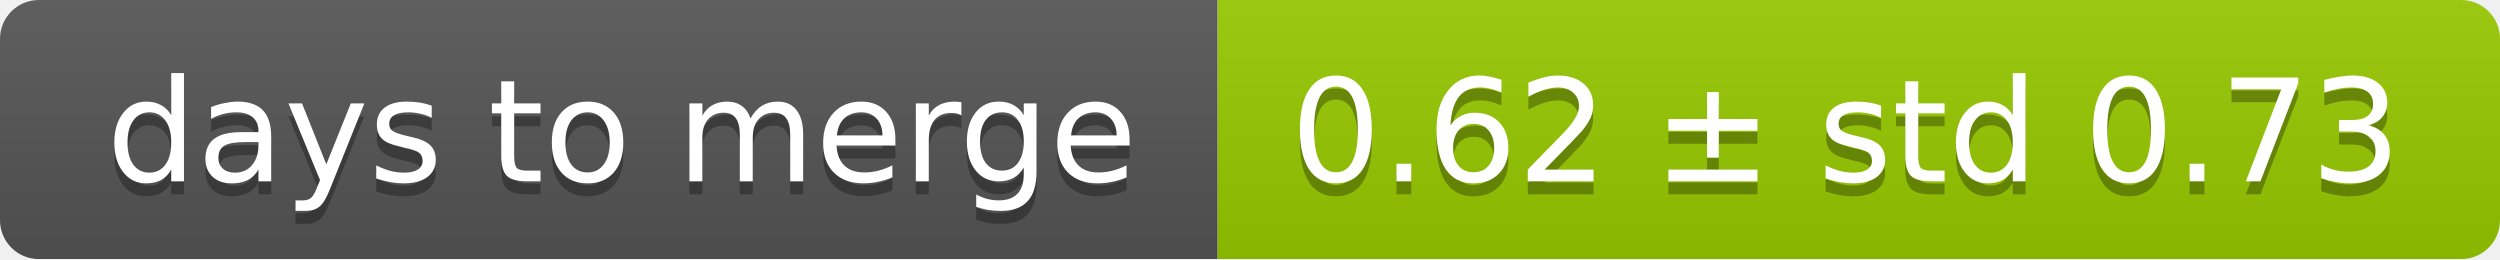
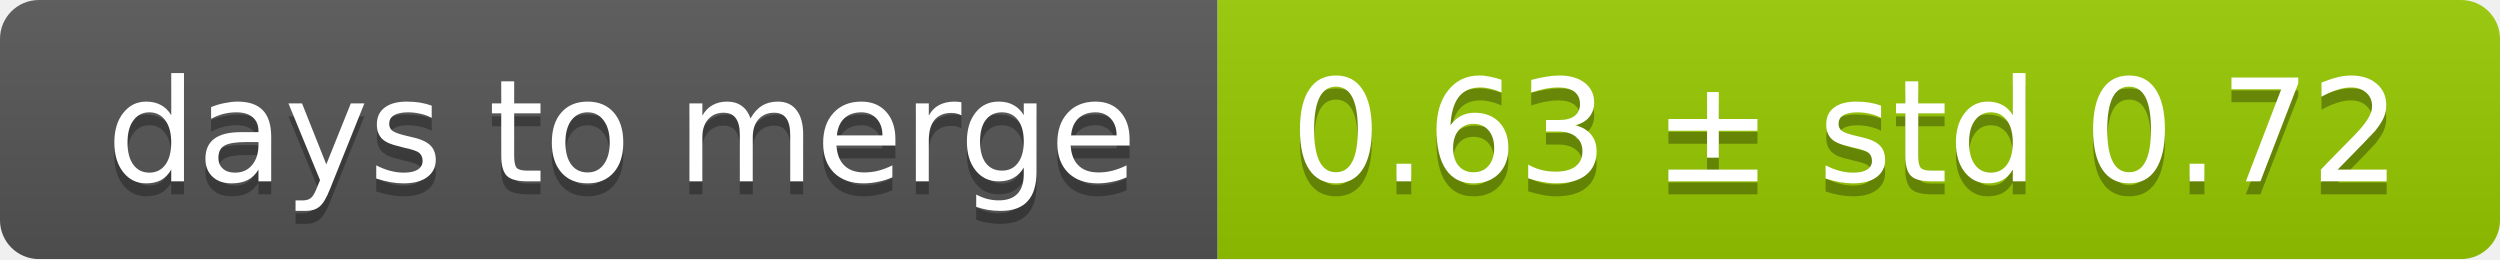
<svg xmlns="http://www.w3.org/2000/svg" width="193" height="20">
  <linearGradient id="smooth" x2="0" y2="100%">
    <stop offset="0" stop-color="#bbb" stop-opacity=".1" />
    <stop offset="1" stop-opacity=".1" />
  </linearGradient>
  <mask id="round">
    <rect width="193" height="20" rx="3" fill="#fff" />
  </mask>
  <g mask="url(#round)">
    <rect width="94" height="20" fill="#555" />
    <rect x="94" width="99" height="20" fill="#97ca00" />
    <rect width="193" height="20" fill="url(#smooth)" />
  </g>
  <g fill="#fff" text-anchor="middle" font-family="DejaVu Sans,Verdana,Geneva,sans-serif" font-size="11">
    <text x="48" y="15" fill="#010101" fill-opacity=".3">days to merge</text>
    <text x="48" y="14">days to merge</text>
-     <text x="142.5" y="15" fill="#010101" fill-opacity=".3">0.62 ± std 0.73</text>
-     <text x="142.5" y="14">0.62 ± std 0.73</text>
+     <text x="142.5" y="15" fill="#010101" fill-opacity=".3">0.63 ± std 0.72</text>
+     <text x="142.5" y="14">0.63 ± std 0.72</text>
  </g>
</svg>
